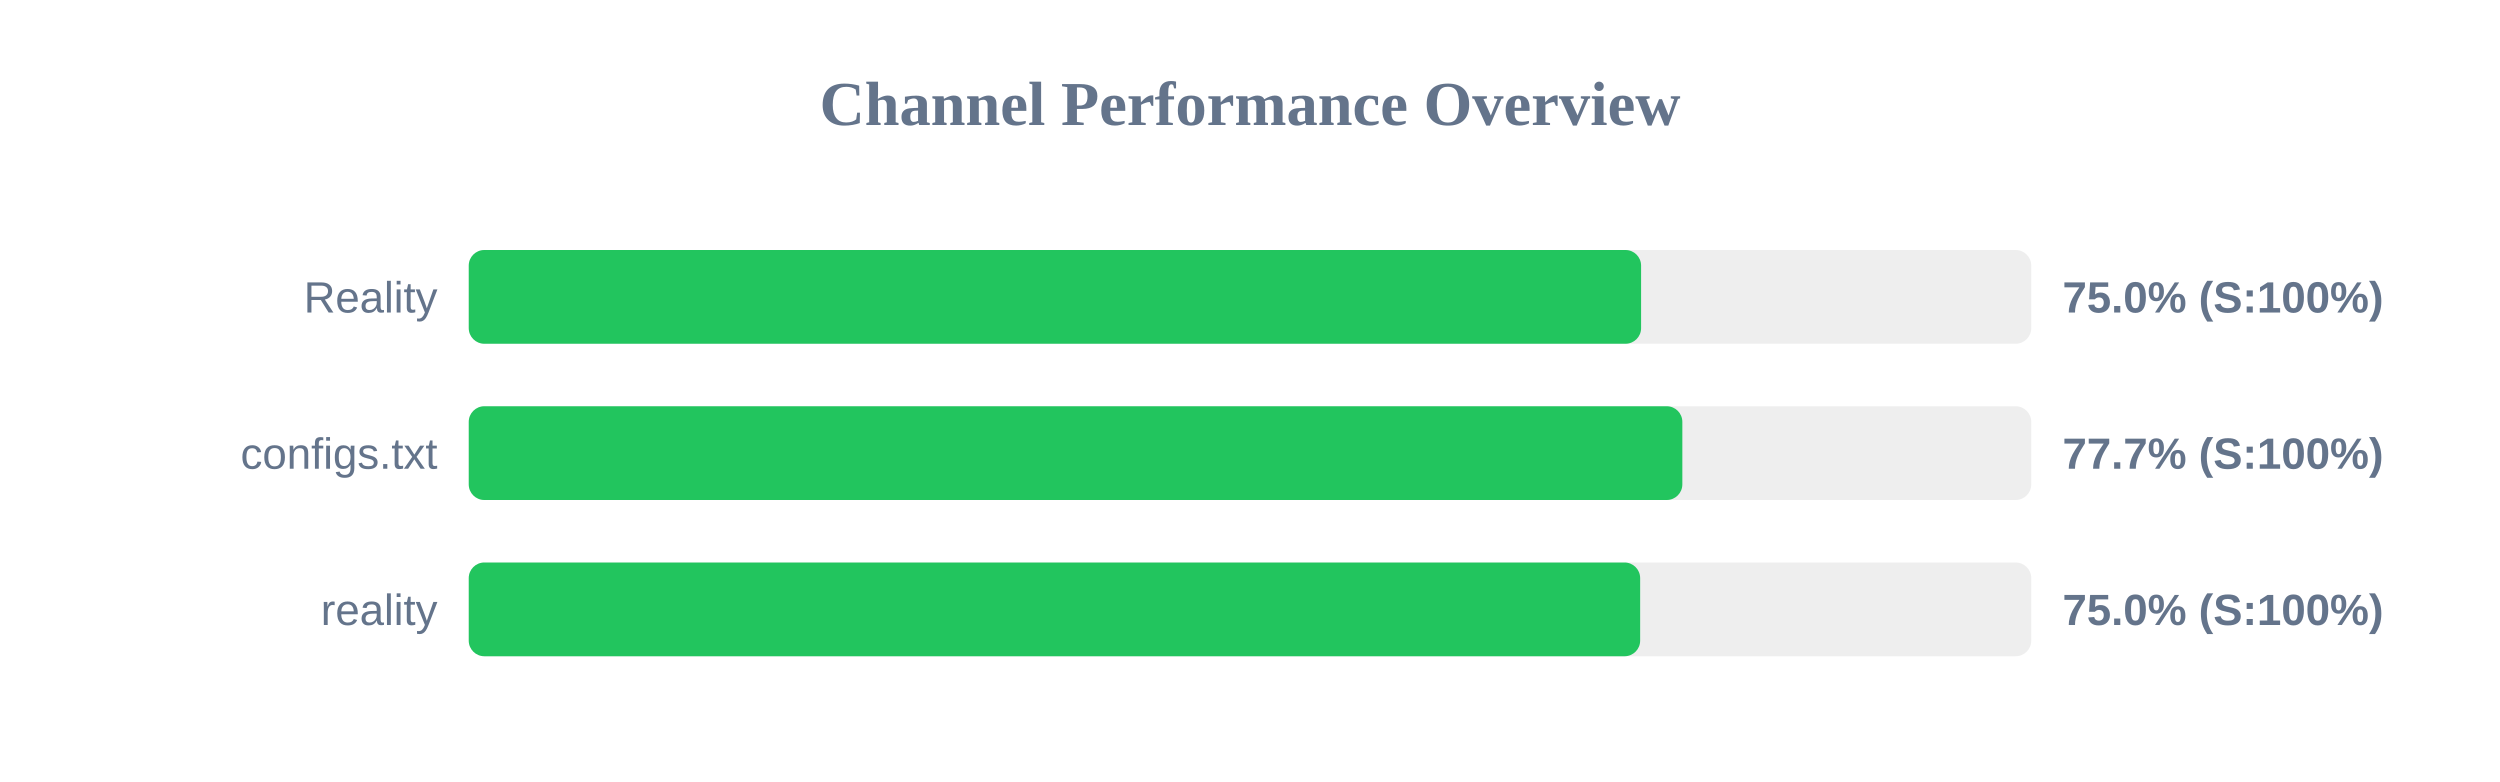
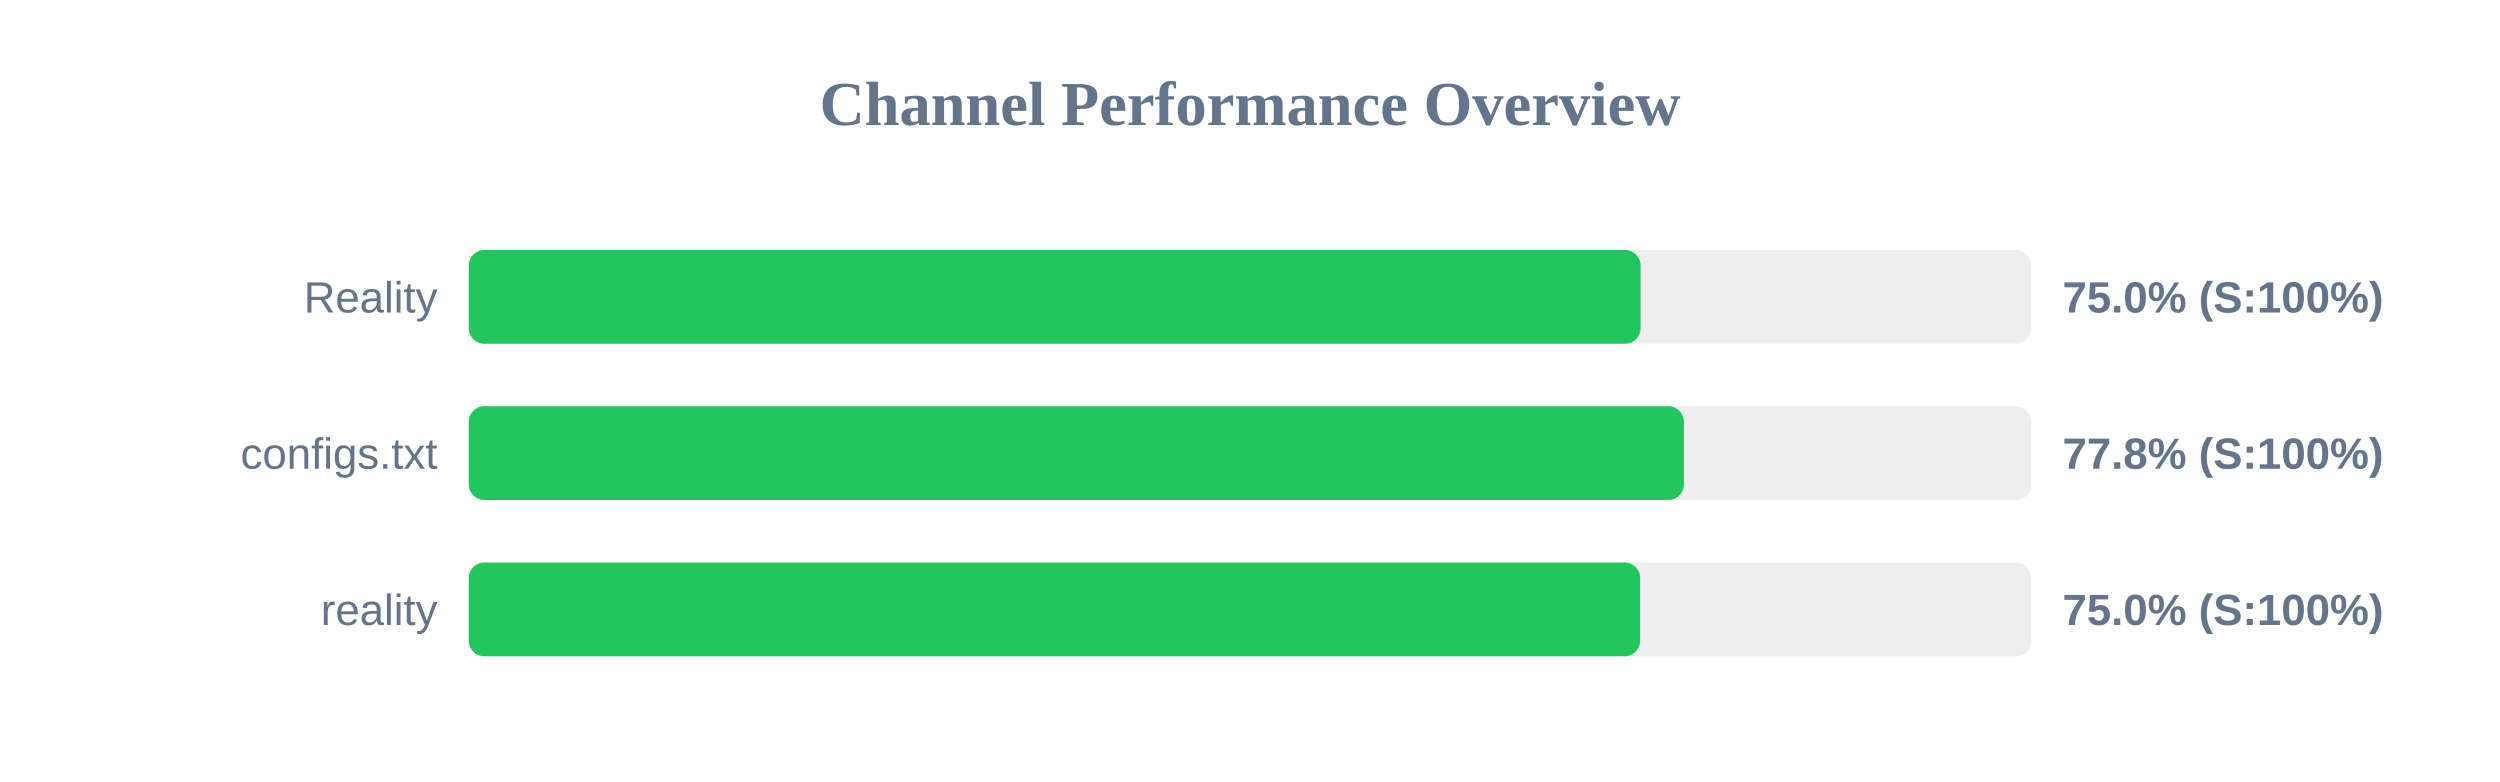
<svg xmlns="http://www.w3.org/2000/svg" width="800" height="250" version="1.1">
  <style>
        .row { font: 14px Arial; fill: #64748b; }
        .score { font: bold 14px Arial; fill: #64748b; }
    </style>
  <text x="400" y="40" text-anchor="middle" font-size="20px" font-weight="bold" fill="#64748b">Channel Performance Overview</text>
  <rect x="150" y="80" width="500" height="30" fill="#eee" rx="5" />
-   <rect x="150" y="80" width="375.15" height="30" fill="#22c55e" rx="5" />
+   <rect x="150" y="80" width="375.0" height="30" fill="#22c55e" rx="5" />
  <text x="140" y="100" text-anchor="end" class="row">Reality</text>
  <text x="660" y="100" text-anchor="start" class="score">75.0% (S:100%)</text>
  <rect x="150" y="130" width="500" height="30" fill="#eee" rx="5" />
-   <rect x="150" y="130" width="388.35" height="30" fill="#22c55e" rx="5" />
+   <rect x="150" y="130" width="388.85" height="30" fill="#22c55e" rx="5" />
  <text x="140" y="150" text-anchor="end" class="row">configs.txt</text>
-   <text x="660" y="150" text-anchor="start" class="score">77.7% (S:100%)</text>
+   <text x="660" y="150" text-anchor="start" class="score">77.8% (S:100%)</text>
  <rect x="150" y="180" width="500" height="30" fill="#eee" rx="5" />
  <rect x="150" y="180" width="374.85" height="30" fill="#22c55e" rx="5" />
  <text x="140" y="200" text-anchor="end" class="row">reality</text>
  <text x="660" y="200" text-anchor="start" class="score">75.0% (S:100%)</text>
</svg>
